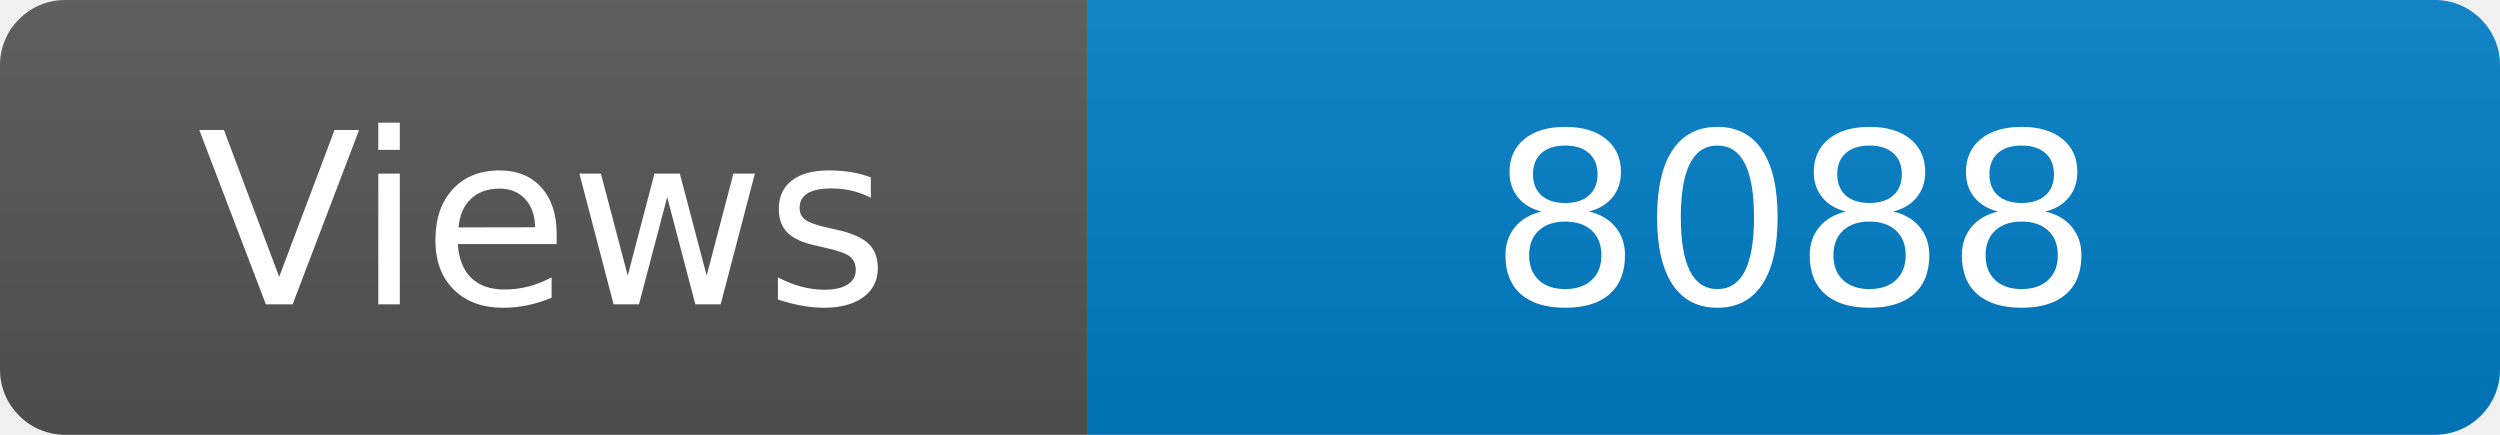
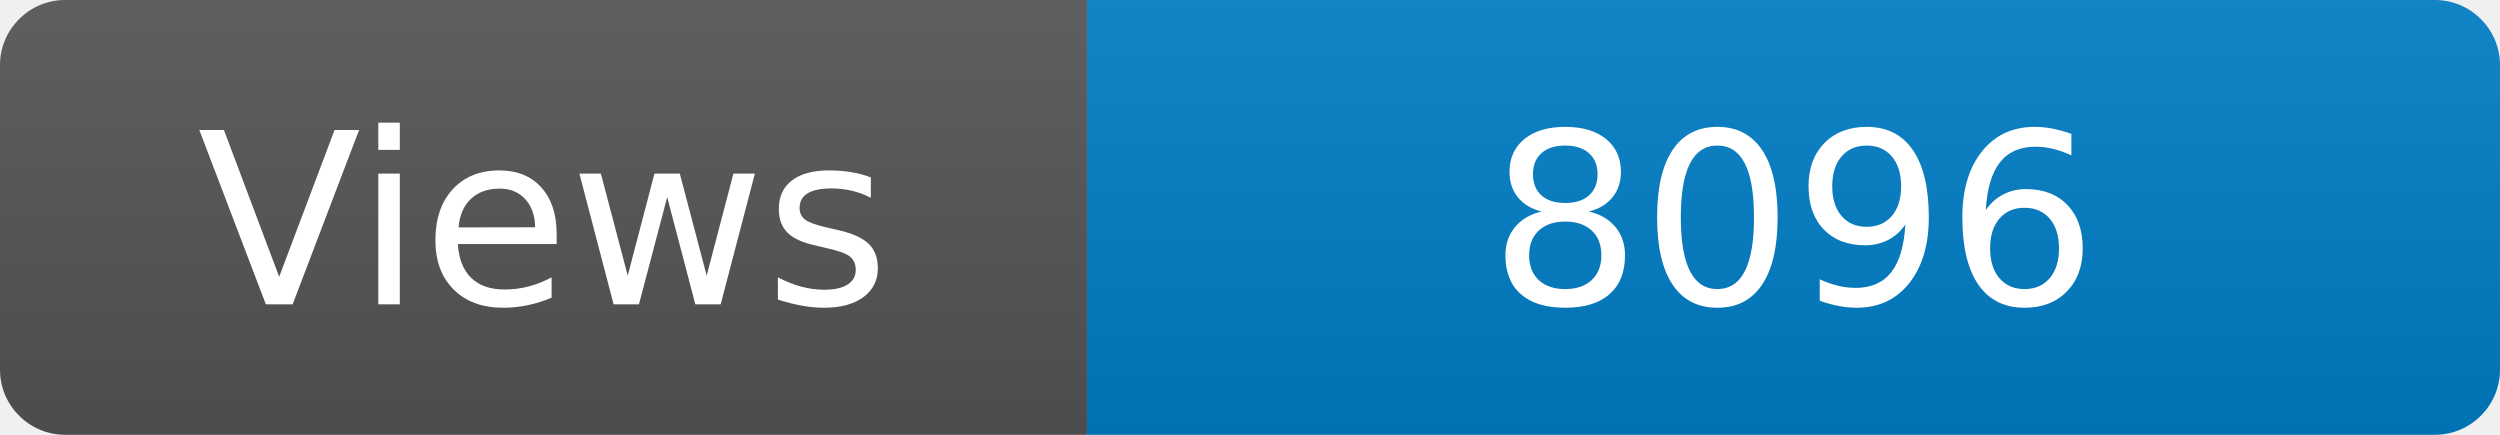
<svg xmlns="http://www.w3.org/2000/svg" width="115" height="20" role="img" aria-label="Maintained?: yes">
  <linearGradient id="s" x2="0" y2="100%">
    <stop offset="0" stop-color="#bbb" stop-opacity=".1" />
    <stop offset="1" stop-opacity=".1" />
  </linearGradient>
  <clipPath id="r">
    <rect width="115" height="20" rx="3" fill="#fff" />
  </clipPath>
  <g clip-path="url(#r)">
    <rect width="50" height="20" fill="#555" />
    <rect x="50" width="160" height="20" fill="#007ec6" />
    <rect width="115" height="20" fill="url(#s)" />
  </g>
  <g fill="#fff" text-anchor="middle" font-family="Verdana,Geneva,DejaVu Sans,sans-serif" font-size="110">
    <text x="250" y="140" transform="scale(.1)" fill="#fff">Views</text>
-     <text x="825" y="140" transform="scale(.1)" fill="#fff">8088</text>
+     <text x="825" y="140" transform="scale(.1)" fill="#fff">8096</text>
  </g>
</svg>
